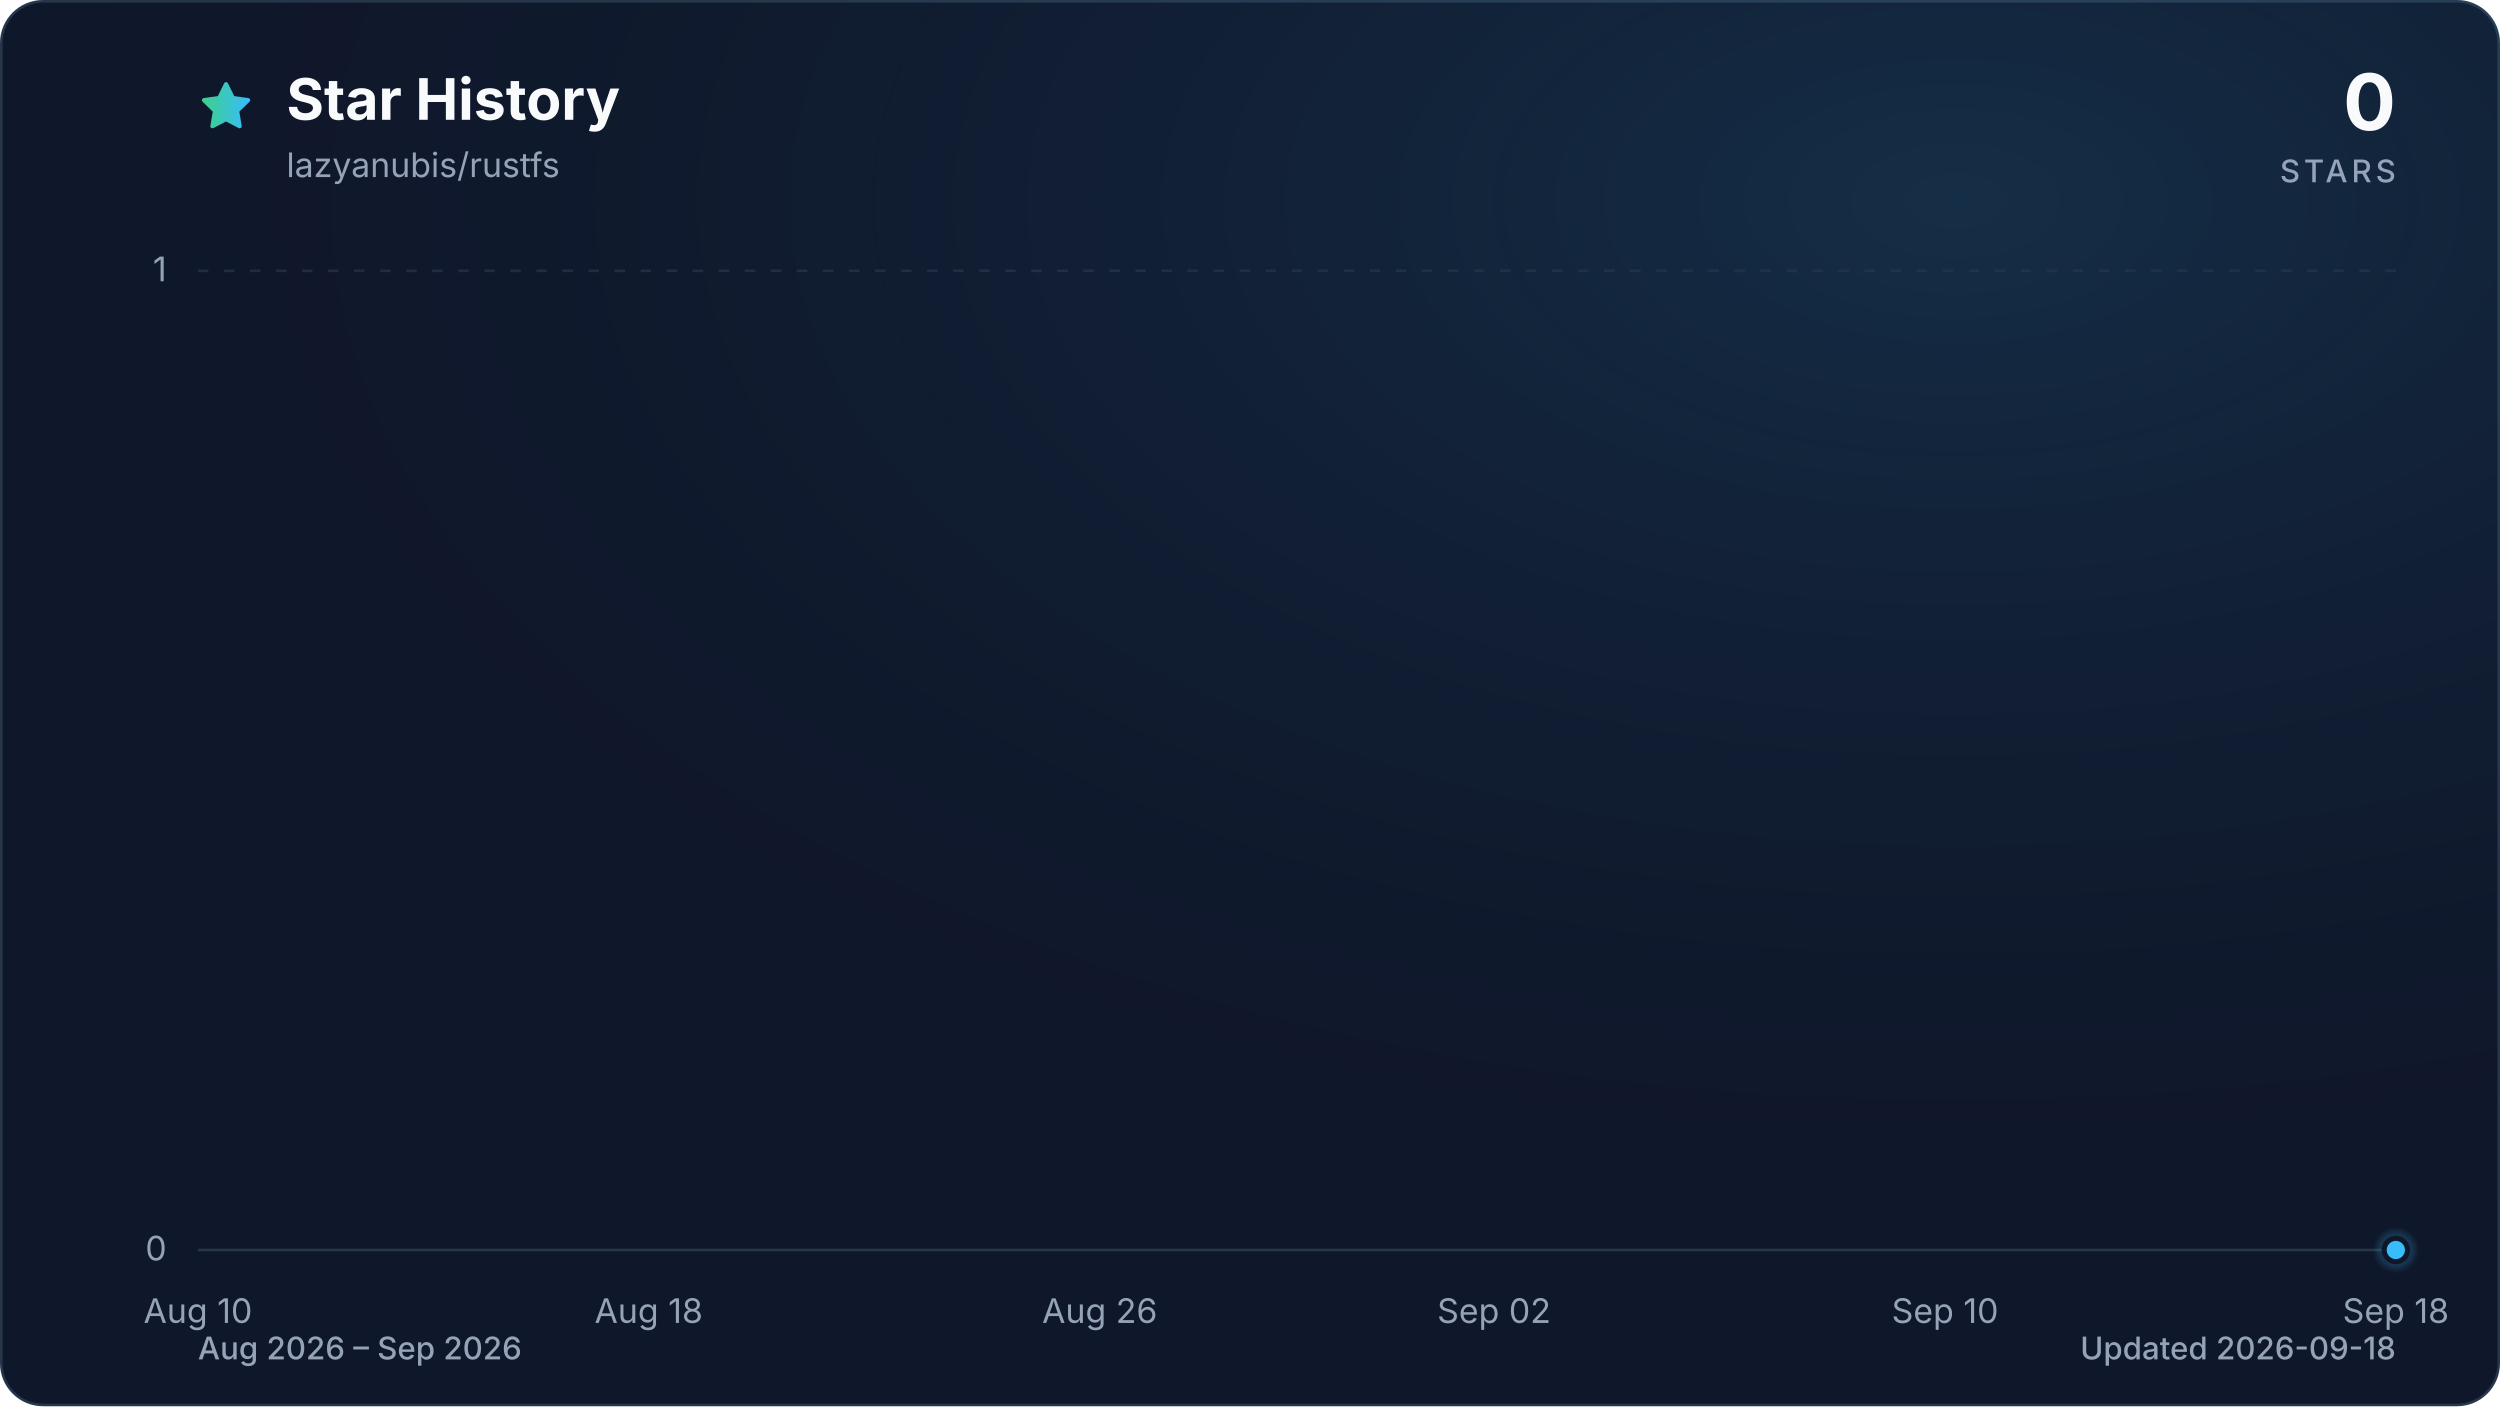
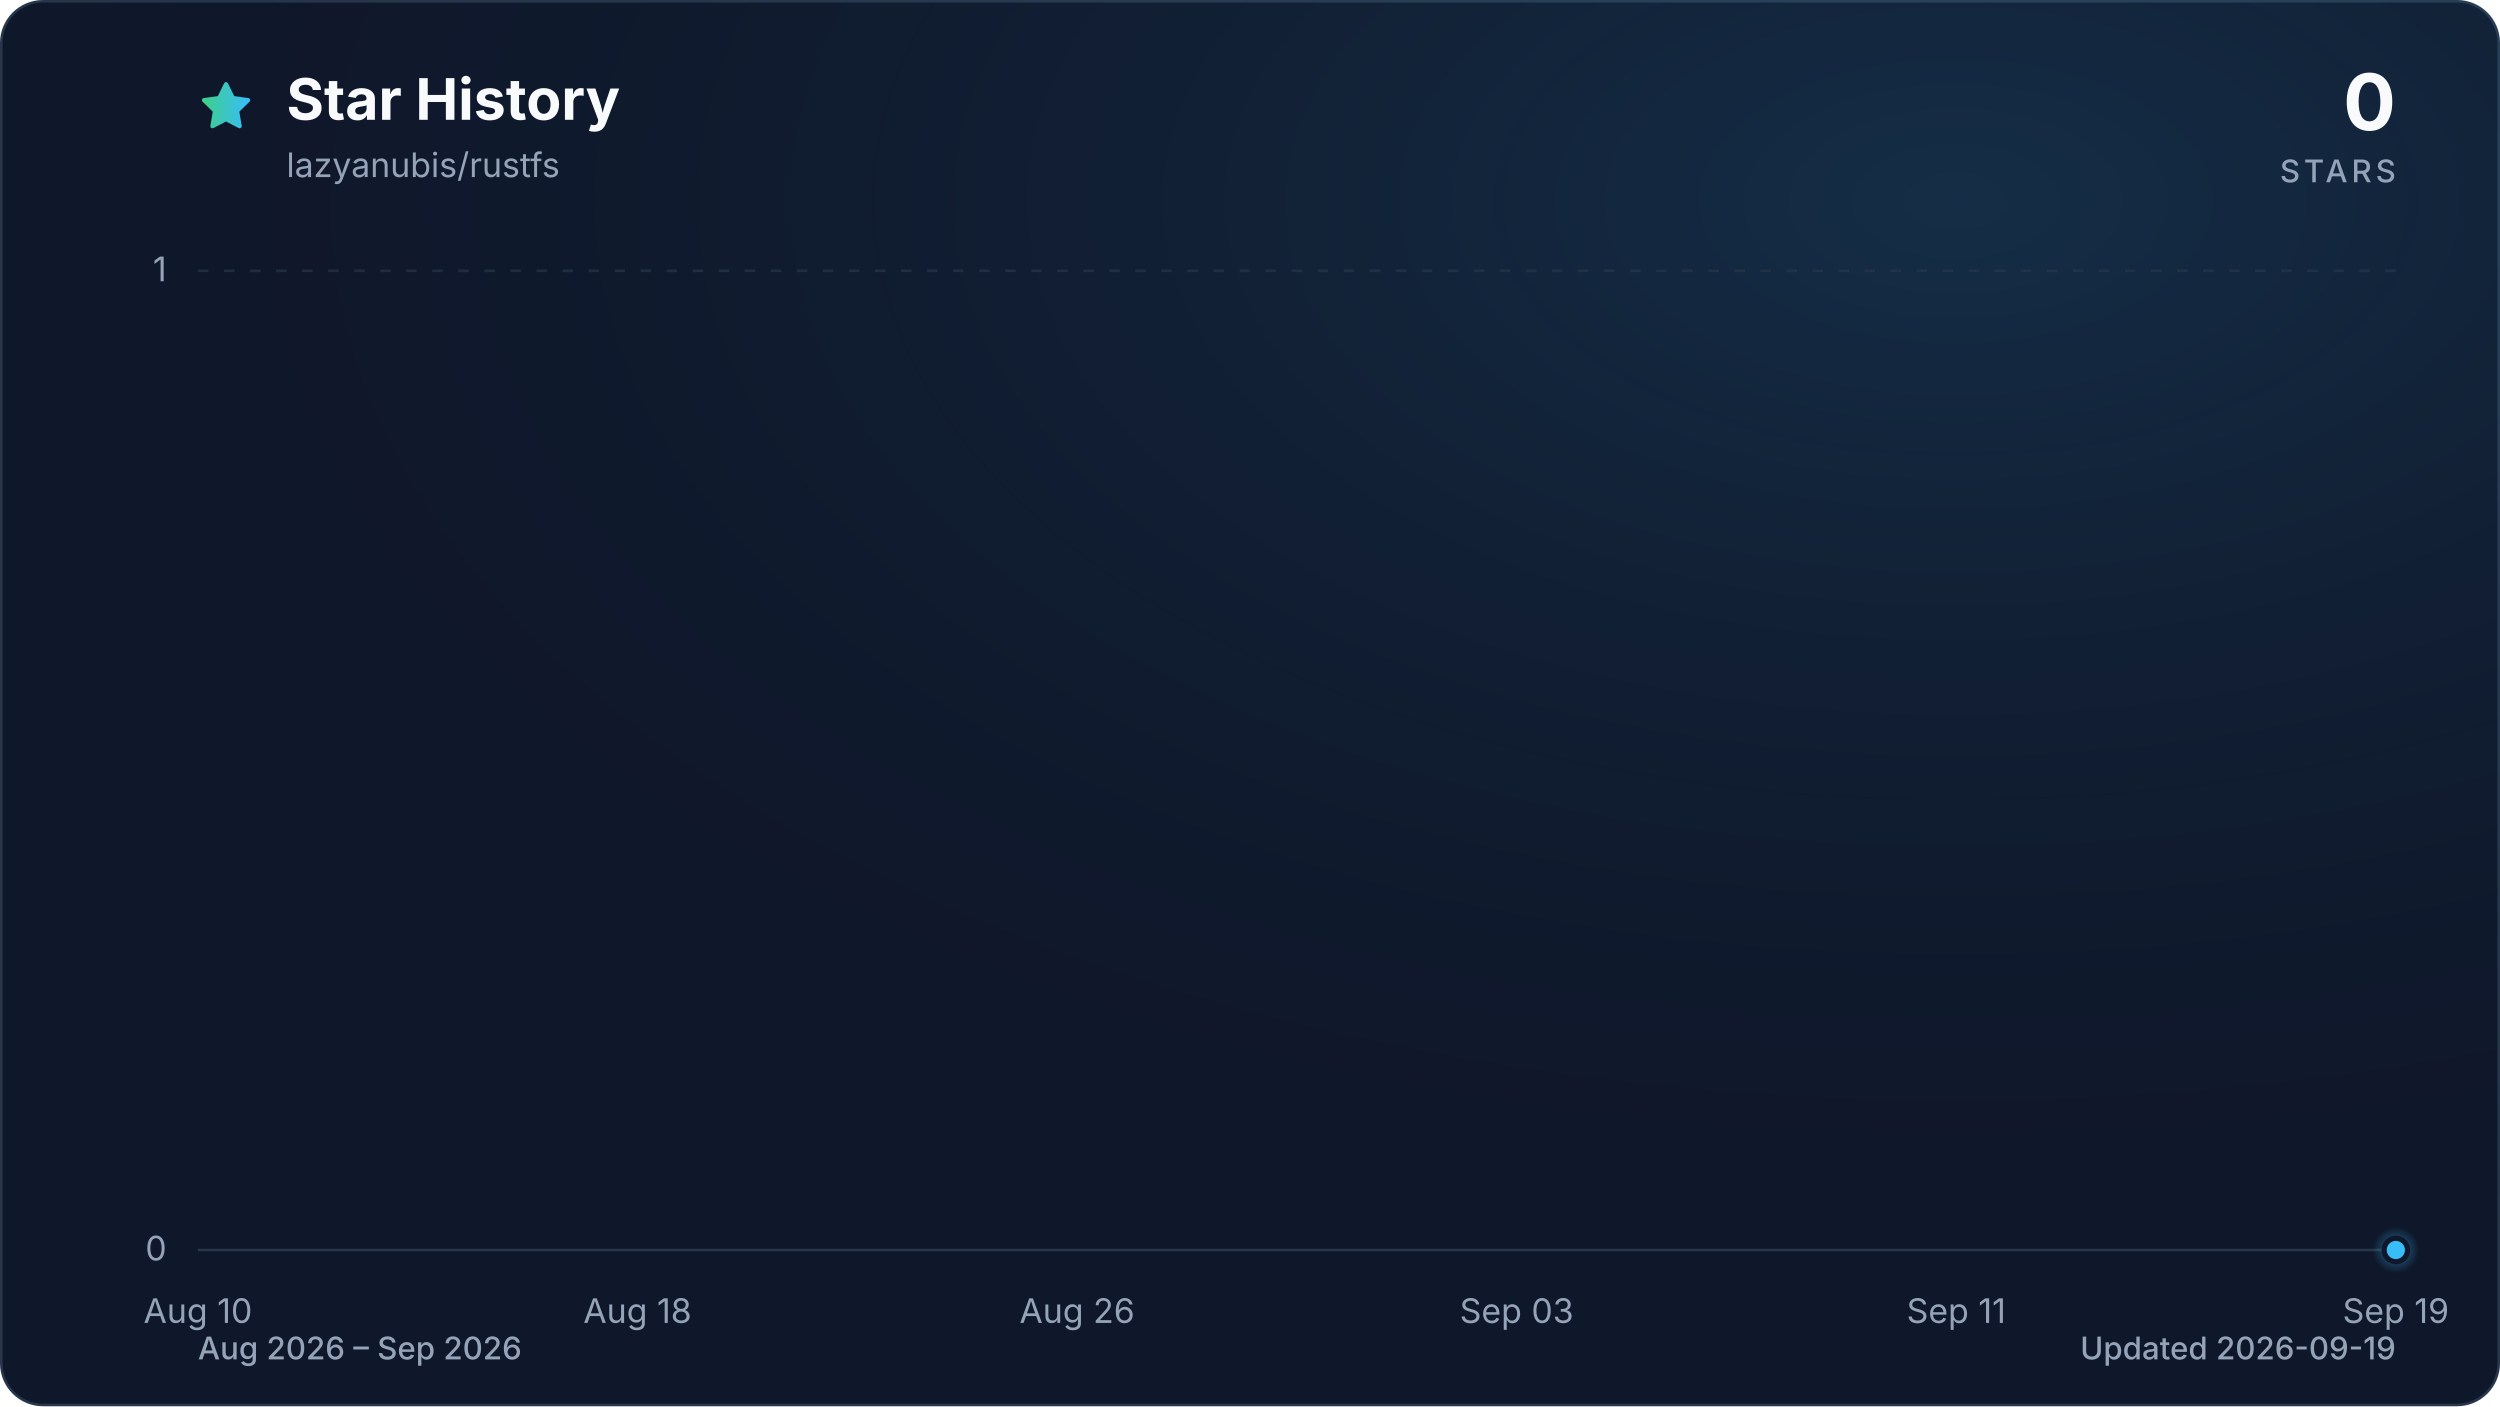
<svg xmlns="http://www.w3.org/2000/svg" viewBox="0 0 960 540" role="img" aria-labelledby="title description" data-style="gradient" data-variant="glow" data-animated="true">
  <defs>
    <linearGradient id="trend" x1="0" y1="0" x2="1" y2="0">
      <stop offset="0%" stop-color="#3ecf8e" />
      <stop offset="100%" stop-color="#38bdf8" />
    </linearGradient>
    <linearGradient id="area" x1="0" y1="0" x2="0" y2="1">
      <stop offset="0%" stop-color="#3ecf8e" stop-opacity="0.30" />
      <stop offset="55%" stop-color="#38bdf8" stop-opacity="0.10" />
      <stop offset="100%" stop-color="#38bdf8" stop-opacity="0.01" />
    </linearGradient>
    <radialGradient id="marker-halo" cx="50%" cy="50%" r="50%">
      <stop offset="0%" stop-color="#38bdf8" stop-opacity="0.55" />
      <stop offset="100%" stop-color="#38bdf8" stop-opacity="0" />
    </radialGradient>
    <radialGradient id="surface-glow" cx="78%" cy="14%" r="80%">
      <stop offset="0%" stop-color="#38bdf8" stop-opacity="0.14" />
      <stop offset="100%" stop-color="#0f172a" stop-opacity="0" />
    </radialGradient>
    <filter id="trend-glow" x="-20%" y="-20%" width="140%" height="140%">
      <feGaussianBlur stdDeviation="7" />
    </filter>
  </defs>
  <style>
.trend-enter{transform-box:fill-box;transform-origin:center;animation:trend-enter 520ms cubic-bezier(0.16,1,0.3,1)}
.marker-enter{transform-box:fill-box;transform-origin:center;animation:marker-enter 320ms cubic-bezier(0.16,1,0.3,1) 200ms both}
.marker-pulse{transform-box:fill-box;transform-origin:center;animation:marker-pulse 2.6s ease-out infinite}
@keyframes trend-enter{from{opacity:.35;transform:translateY(10px)}to{opacity:1;transform:translateY(0)}}
@keyframes marker-enter{from{opacity:0;transform:scale(.4)}to{opacity:1;transform:scale(1)}}
@keyframes marker-pulse{0%{opacity:.5;transform:scale(.7)}70%,100%{opacity:0;transform:scale(2.1)}}
@media (prefers-reduced-motion:reduce){.trend-enter,.marker-enter,.marker-pulse{animation:none!important}}
@media (prefers-reduced-motion:reduce){.marker-pulse{opacity:0}}
</style>
  <rect x="0.5" y="0.5" width="959" height="539" fill="#0f172a" stroke="#27364a" stroke-width="1" rx="16" />
  <rect width="960" height="540" fill="url(#surface-glow)" rx="16" />
  <path d="M12 2.6l2.9 5.9 6.5.9-4.7 4.6 1.1 6.5-5.8-3-5.8 3 1.1-6.5-4.7-4.6 6.5-.9L12 2.6Z" transform="translate(76 30) scale(.9)" fill="url(#trend)" stroke="url(#trend)" stroke-width="1.8" stroke-linejoin="round" aria-hidden="true" />
  <text x="110" y="46" fill="#f8fafc" font-family="ui-sans-serif, system-ui, -apple-system, BlinkMacSystemFont, 'Segoe UI', sans-serif" font-size="22" font-weight="700">Star History</text>
  <text x="110" y="68" fill="#94a3b8" font-family="ui-sans-serif, system-ui, -apple-system, BlinkMacSystemFont, 'Segoe UI', sans-serif" font-size="13">lazyanubis/rustfs</text>
  <text x="920" y="50" fill="#f8fafc" font-family="ui-sans-serif, system-ui, -apple-system, BlinkMacSystemFont, 'Segoe UI', sans-serif" font-size="30" font-weight="700" text-anchor="end">0</text>
  <text x="920" y="70" fill="#94a3b8" font-family="ui-sans-serif, system-ui, -apple-system, BlinkMacSystemFont, 'Segoe UI', sans-serif" font-size="12" font-weight="500" letter-spacing="1.5" text-anchor="end">STARS</text>
  <line x1="76" y1="480.0" x2="920" y2="480.0" stroke="#27364a" stroke-width="1" stroke-dasharray="0" opacity="1" />
  <text x="64" y="484.0" fill="#94a3b8" font-family="ui-sans-serif, system-ui, -apple-system, BlinkMacSystemFont, 'Segoe UI', sans-serif" font-size="13" text-anchor="end">0</text>
  <line x1="76" y1="104.0" x2="920" y2="104.0" stroke="#27364a" stroke-width="1" stroke-dasharray="4 6" opacity="0.7" />
  <text x="64" y="108.0" fill="#94a3b8" font-family="ui-sans-serif, system-ui, -apple-system, BlinkMacSystemFont, 'Segoe UI', sans-serif" font-size="13" text-anchor="end">1</text>
  <text x="76.0" y="508" fill="#94a3b8" font-family="ui-sans-serif, system-ui, -apple-system, BlinkMacSystemFont, 'Segoe UI', sans-serif" font-size="13" text-anchor="middle">Aug 10</text>
-   <text x="249.1" y="508" fill="#94a3b8" font-family="ui-sans-serif, system-ui, -apple-system, BlinkMacSystemFont, 'Segoe UI', sans-serif" font-size="13" text-anchor="middle">Aug 18</text>
-   <text x="422.3" y="508" fill="#94a3b8" font-family="ui-sans-serif, system-ui, -apple-system, BlinkMacSystemFont, 'Segoe UI', sans-serif" font-size="13" text-anchor="middle">Aug 26</text>
-   <text x="573.7" y="508" fill="#94a3b8" font-family="ui-sans-serif, system-ui, -apple-system, BlinkMacSystemFont, 'Segoe UI', sans-serif" font-size="13" text-anchor="middle">Sep 02</text>
-   <text x="746.9" y="508" fill="#94a3b8" font-family="ui-sans-serif, system-ui, -apple-system, BlinkMacSystemFont, 'Segoe UI', sans-serif" font-size="13" text-anchor="middle">Sep 10</text>
-   <text x="920.0" y="508" fill="#94a3b8" font-family="ui-sans-serif, system-ui, -apple-system, BlinkMacSystemFont, 'Segoe UI', sans-serif" font-size="13" text-anchor="middle">Sep 18</text>
+   <text x="244.8" y="508" fill="#94a3b8" font-family="ui-sans-serif, system-ui, -apple-system, BlinkMacSystemFont, 'Segoe UI', sans-serif" font-size="13" text-anchor="middle">Aug 18</text>
+   <text x="413.6" y="508" fill="#94a3b8" font-family="ui-sans-serif, system-ui, -apple-system, BlinkMacSystemFont, 'Segoe UI', sans-serif" font-size="13" text-anchor="middle">Aug 26</text>
+   <text x="582.4" y="508" fill="#94a3b8" font-family="ui-sans-serif, system-ui, -apple-system, BlinkMacSystemFont, 'Segoe UI', sans-serif" font-size="13" text-anchor="middle">Sep 03</text>
+   <text x="751.2" y="508" fill="#94a3b8" font-family="ui-sans-serif, system-ui, -apple-system, BlinkMacSystemFont, 'Segoe UI', sans-serif" font-size="13" text-anchor="middle">Sep 11</text>
+   <text x="920.0" y="508" fill="#94a3b8" font-family="ui-sans-serif, system-ui, -apple-system, BlinkMacSystemFont, 'Segoe UI', sans-serif" font-size="13" text-anchor="middle">Sep 19</text>
  <g class="trend-enter">
-     <path d="M 76.0 480.0 C 83.2 480.0, 90.4 480.0, 97.6 480.0 C 104.9 480.0, 112.1 480.0, 119.3 480.0 C 126.5 480.0, 133.7 480.0, 140.9 480.0 C 148.1 480.0, 155.4 480.0, 162.6 480.0 C 169.8 480.0, 177.0 480.0, 184.2 480.0 C 191.4 480.0, 198.6 480.0, 205.8 480.0 C 213.1 480.0, 220.3 480.0, 227.5 480.0 C 234.7 480.0, 241.9 480.0, 249.1 480.0 C 256.3 480.0, 263.6 480.0, 270.8 480.0 C 278.0 480.0, 285.2 480.0, 292.4 480.0 C 299.6 480.0, 306.8 480.0, 314.1 480.0 C 321.3 480.0, 328.5 480.0, 335.7 480.0 C 342.9 480.0, 350.1 480.0, 357.3 480.0 C 364.5 480.0, 371.8 480.0, 379.0 480.0 C 386.2 480.0, 393.4 480.0, 400.6 480.0 C 407.8 480.0, 415.0 480.0, 422.3 480.0 C 429.5 480.0, 436.7 480.0, 443.9 480.0 C 451.1 480.0, 458.3 480.0, 465.5 480.0 C 472.8 480.0, 480.0 480.0, 487.2 480.0 C 494.4 480.0, 501.6 480.0, 508.8 480.0 C 516.0 480.0, 523.2 480.0, 530.5 480.0 C 537.7 480.0, 544.9 480.0, 552.1 480.0 C 559.3 480.0, 566.5 480.0, 573.7 480.0 C 581.0 480.0, 588.2 480.0, 595.4 480.0 C 602.6 480.0, 609.8 480.0, 617.0 480.0 C 624.2 480.0, 631.5 480.0, 638.7 480.0 C 645.9 480.0, 653.1 480.0, 660.3 480.0 C 667.5 480.0, 674.7 480.0, 681.9 480.0 C 689.2 480.0, 696.4 480.0, 703.6 480.0 C 710.8 480.0, 718.0 480.0, 725.2 480.0 C 732.4 480.0, 739.7 480.0, 746.9 480.0 C 754.1 480.0, 761.3 480.0, 768.5 480.0 C 775.7 480.0, 782.9 480.0, 790.2 480.0 C 797.4 480.0, 804.6 480.0, 811.8 480.0 C 819.0 480.0, 826.2 480.0, 833.4 480.0 C 840.6 480.0, 847.9 480.0, 855.1 480.0 C 862.3 480.0, 869.5 480.0, 876.7 480.0 C 883.9 480.0, 891.1 480.0, 898.4 480.0 C 905.6 480.0, 912.8 480.0, 920.0 480.0 L 920.0 480.0 L 76.0 480.0 Z" fill="url(#area)" />
-     <path d="M 76.0 480.0 C 83.2 480.0, 90.4 480.0, 97.6 480.0 C 104.9 480.0, 112.1 480.0, 119.3 480.0 C 126.5 480.0, 133.7 480.0, 140.9 480.0 C 148.1 480.0, 155.4 480.0, 162.6 480.0 C 169.8 480.0, 177.0 480.0, 184.2 480.0 C 191.4 480.0, 198.6 480.0, 205.8 480.0 C 213.1 480.0, 220.3 480.0, 227.5 480.0 C 234.7 480.0, 241.9 480.0, 249.1 480.0 C 256.3 480.0, 263.6 480.0, 270.8 480.0 C 278.0 480.0, 285.2 480.0, 292.4 480.0 C 299.6 480.0, 306.8 480.0, 314.1 480.0 C 321.3 480.0, 328.5 480.0, 335.7 480.0 C 342.9 480.0, 350.1 480.0, 357.3 480.0 C 364.5 480.0, 371.8 480.0, 379.0 480.0 C 386.2 480.0, 393.4 480.0, 400.6 480.0 C 407.8 480.0, 415.0 480.0, 422.3 480.0 C 429.5 480.0, 436.7 480.0, 443.9 480.0 C 451.1 480.0, 458.3 480.0, 465.5 480.0 C 472.8 480.0, 480.0 480.0, 487.2 480.0 C 494.4 480.0, 501.6 480.0, 508.8 480.0 C 516.0 480.0, 523.2 480.0, 530.5 480.0 C 537.7 480.0, 544.9 480.0, 552.1 480.0 C 559.3 480.0, 566.5 480.0, 573.7 480.0 C 581.0 480.0, 588.2 480.0, 595.4 480.0 C 602.6 480.0, 609.8 480.0, 617.0 480.0 C 624.2 480.0, 631.5 480.0, 638.7 480.0 C 645.9 480.0, 653.1 480.0, 660.3 480.0 C 667.5 480.0, 674.7 480.0, 681.9 480.0 C 689.2 480.0, 696.4 480.0, 703.6 480.0 C 710.8 480.0, 718.0 480.0, 725.2 480.0 C 732.4 480.0, 739.7 480.0, 746.9 480.0 C 754.1 480.0, 761.3 480.0, 768.5 480.0 C 775.7 480.0, 782.9 480.0, 790.2 480.0 C 797.4 480.0, 804.6 480.0, 811.8 480.0 C 819.0 480.0, 826.2 480.0, 833.4 480.0 C 840.6 480.0, 847.9 480.0, 855.1 480.0 C 862.3 480.0, 869.5 480.0, 876.7 480.0 C 883.9 480.0, 891.1 480.0, 898.4 480.0 C 905.6 480.0, 912.8 480.0, 920.0 480.0" fill="none" stroke="url(#trend)" stroke-width="12" stroke-linecap="round" stroke-linejoin="round" opacity="0.16" filter="url(#trend-glow)" />
-     <path d="M 76.0 480.0 C 83.2 480.0, 90.4 480.0, 97.6 480.0 C 104.9 480.0, 112.1 480.0, 119.3 480.0 C 126.5 480.0, 133.7 480.0, 140.9 480.0 C 148.1 480.0, 155.4 480.0, 162.6 480.0 C 169.8 480.0, 177.0 480.0, 184.2 480.0 C 191.4 480.0, 198.6 480.0, 205.8 480.0 C 213.1 480.0, 220.3 480.0, 227.5 480.0 C 234.7 480.0, 241.9 480.0, 249.1 480.0 C 256.3 480.0, 263.6 480.0, 270.8 480.0 C 278.0 480.0, 285.2 480.0, 292.4 480.0 C 299.6 480.0, 306.8 480.0, 314.1 480.0 C 321.3 480.0, 328.5 480.0, 335.7 480.0 C 342.9 480.0, 350.1 480.0, 357.3 480.0 C 364.5 480.0, 371.8 480.0, 379.0 480.0 C 386.2 480.0, 393.4 480.0, 400.6 480.0 C 407.8 480.0, 415.0 480.0, 422.3 480.0 C 429.5 480.0, 436.7 480.0, 443.9 480.0 C 451.1 480.0, 458.3 480.0, 465.5 480.0 C 472.8 480.0, 480.0 480.0, 487.2 480.0 C 494.4 480.0, 501.6 480.0, 508.8 480.0 C 516.0 480.0, 523.2 480.0, 530.5 480.0 C 537.7 480.0, 544.9 480.0, 552.1 480.0 C 559.3 480.0, 566.5 480.0, 573.7 480.0 C 581.0 480.0, 588.2 480.0, 595.4 480.0 C 602.6 480.0, 609.8 480.0, 617.0 480.0 C 624.2 480.0, 631.5 480.0, 638.7 480.0 C 645.9 480.0, 653.1 480.0, 660.3 480.0 C 667.5 480.0, 674.7 480.0, 681.9 480.0 C 689.2 480.0, 696.4 480.0, 703.6 480.0 C 710.8 480.0, 718.0 480.0, 725.2 480.0 C 732.4 480.0, 739.7 480.0, 746.9 480.0 C 754.1 480.0, 761.3 480.0, 768.5 480.0 C 775.7 480.0, 782.9 480.0, 790.2 480.0 C 797.4 480.0, 804.6 480.0, 811.8 480.0 C 819.0 480.0, 826.2 480.0, 833.4 480.0 C 840.6 480.0, 847.9 480.0, 855.1 480.0 C 862.3 480.0, 869.5 480.0, 876.7 480.0 C 883.9 480.0, 891.1 480.0, 898.4 480.0 C 905.6 480.0, 912.8 480.0, 920.0 480.0" fill="none" stroke="url(#trend)" stroke-width="3" stroke-linecap="round" stroke-linejoin="round" />
+     <path d="M 76.0 480.0 C 83.0 480.0, 90.1 480.0, 97.1 480.0 C 104.1 480.0, 111.2 480.0, 118.2 480.0 C 125.2 480.0, 132.3 480.0, 139.3 480.0 C 146.3 480.0, 153.4 480.0, 160.4 480.0 C 167.4 480.0, 174.5 480.0, 181.5 480.0 C 188.5 480.0, 195.6 480.0, 202.6 480.0 C 209.6 480.0, 216.7 480.0, 223.7 480.0 C 230.7 480.0, 237.8 480.0, 244.8 480.0 C 251.8 480.0, 258.9 480.0, 265.9 480.0 C 272.9 480.0, 280.0 480.0, 287.0 480.0 C 294.0 480.0, 301.1 480.0, 308.1 480.0 C 315.1 480.0, 322.2 480.0, 329.2 480.0 C 336.2 480.0, 343.3 480.0, 350.3 480.0 C 357.3 480.0, 364.4 480.0, 371.4 480.0 C 378.4 480.0, 385.5 480.0, 392.5 480.0 C 399.5 480.0, 406.6 480.0, 413.6 480.0 C 420.6 480.0, 427.7 480.0, 434.7 480.0 C 441.7 480.0, 448.8 480.0, 455.8 480.0 C 462.8 480.0, 469.9 480.0, 476.9 480.0 C 483.9 480.0, 491.0 480.0, 498.0 480.0 C 505.0 480.0, 512.1 480.0, 519.1 480.0 C 526.1 480.0, 533.2 480.0, 540.2 480.0 C 547.2 480.0, 554.3 480.0, 561.3 480.0 C 568.3 480.0, 575.4 480.0, 582.4 480.0 C 589.4 480.0, 596.5 480.0, 603.5 480.0 C 610.5 480.0, 617.6 480.0, 624.6 480.0 C 631.6 480.0, 638.7 480.0, 645.7 480.0 C 652.7 480.0, 659.8 480.0, 666.8 480.0 C 673.8 480.0, 680.9 480.0, 687.9 480.0 C 694.9 480.0, 702.0 480.0, 709.0 480.0 C 716.0 480.0, 723.1 480.0, 730.1 480.0 C 737.1 480.0, 744.2 480.0, 751.2 480.0 C 758.2 480.0, 765.3 480.0, 772.3 480.0 C 779.3 480.0, 786.4 480.0, 793.4 480.0 C 800.4 480.0, 807.5 480.0, 814.5 480.0 C 821.5 480.0, 828.6 480.0, 835.6 480.0 C 842.6 480.0, 849.7 480.0, 856.7 480.0 C 863.7 480.0, 870.8 480.0, 877.8 480.0 C 884.8 480.0, 891.9 480.0, 898.9 480.0 C 905.9 480.0, 913.0 480.0, 920.0 480.0 L 920.0 480.0 L 76.0 480.0 Z" fill="url(#area)" />
+     <path d="M 76.0 480.0 C 83.0 480.0, 90.1 480.0, 97.1 480.0 C 104.1 480.0, 111.2 480.0, 118.2 480.0 C 125.2 480.0, 132.3 480.0, 139.3 480.0 C 146.3 480.0, 153.4 480.0, 160.4 480.0 C 167.4 480.0, 174.5 480.0, 181.5 480.0 C 188.5 480.0, 195.6 480.0, 202.6 480.0 C 209.6 480.0, 216.7 480.0, 223.7 480.0 C 230.7 480.0, 237.8 480.0, 244.8 480.0 C 251.8 480.0, 258.9 480.0, 265.9 480.0 C 272.9 480.0, 280.0 480.0, 287.0 480.0 C 294.0 480.0, 301.1 480.0, 308.1 480.0 C 315.1 480.0, 322.2 480.0, 329.2 480.0 C 336.2 480.0, 343.3 480.0, 350.3 480.0 C 357.3 480.0, 364.4 480.0, 371.4 480.0 C 378.4 480.0, 385.5 480.0, 392.5 480.0 C 399.5 480.0, 406.6 480.0, 413.6 480.0 C 420.6 480.0, 427.7 480.0, 434.7 480.0 C 441.7 480.0, 448.8 480.0, 455.8 480.0 C 462.8 480.0, 469.9 480.0, 476.9 480.0 C 483.9 480.0, 491.0 480.0, 498.0 480.0 C 505.0 480.0, 512.1 480.0, 519.1 480.0 C 526.1 480.0, 533.2 480.0, 540.2 480.0 C 547.2 480.0, 554.3 480.0, 561.3 480.0 C 568.3 480.0, 575.4 480.0, 582.4 480.0 C 589.4 480.0, 596.5 480.0, 603.5 480.0 C 610.5 480.0, 617.6 480.0, 624.6 480.0 C 631.6 480.0, 638.7 480.0, 645.7 480.0 C 652.7 480.0, 659.8 480.0, 666.8 480.0 C 673.8 480.0, 680.9 480.0, 687.9 480.0 C 694.9 480.0, 702.0 480.0, 709.0 480.0 C 716.0 480.0, 723.1 480.0, 730.1 480.0 C 737.1 480.0, 744.2 480.0, 751.2 480.0 C 758.2 480.0, 765.3 480.0, 772.3 480.0 C 779.3 480.0, 786.4 480.0, 793.4 480.0 C 800.4 480.0, 807.5 480.0, 814.5 480.0 C 821.5 480.0, 828.6 480.0, 835.6 480.0 C 842.6 480.0, 849.7 480.0, 856.7 480.0 C 863.7 480.0, 870.8 480.0, 877.8 480.0 C 884.8 480.0, 891.9 480.0, 898.9 480.0 C 905.9 480.0, 913.0 480.0, 920.0 480.0" fill="none" stroke="url(#trend)" stroke-width="12" stroke-linecap="round" stroke-linejoin="round" opacity="0.16" filter="url(#trend-glow)" />
+     <path d="M 76.0 480.0 C 83.0 480.0, 90.1 480.0, 97.1 480.0 C 104.1 480.0, 111.2 480.0, 118.2 480.0 C 125.2 480.0, 132.3 480.0, 139.3 480.0 C 146.3 480.0, 153.4 480.0, 160.4 480.0 C 167.4 480.0, 174.5 480.0, 181.5 480.0 C 188.5 480.0, 195.6 480.0, 202.6 480.0 C 209.6 480.0, 216.7 480.0, 223.7 480.0 C 230.7 480.0, 237.8 480.0, 244.8 480.0 C 251.8 480.0, 258.9 480.0, 265.9 480.0 C 272.9 480.0, 280.0 480.0, 287.0 480.0 C 294.0 480.0, 301.1 480.0, 308.1 480.0 C 315.1 480.0, 322.2 480.0, 329.2 480.0 C 336.2 480.0, 343.3 480.0, 350.3 480.0 C 357.3 480.0, 364.4 480.0, 371.4 480.0 C 378.4 480.0, 385.5 480.0, 392.5 480.0 C 399.5 480.0, 406.6 480.0, 413.6 480.0 C 420.6 480.0, 427.7 480.0, 434.7 480.0 C 441.7 480.0, 448.8 480.0, 455.8 480.0 C 462.8 480.0, 469.9 480.0, 476.9 480.0 C 483.9 480.0, 491.0 480.0, 498.0 480.0 C 505.0 480.0, 512.1 480.0, 519.1 480.0 C 526.1 480.0, 533.2 480.0, 540.2 480.0 C 547.2 480.0, 554.3 480.0, 561.3 480.0 C 568.3 480.0, 575.4 480.0, 582.4 480.0 C 589.4 480.0, 596.5 480.0, 603.5 480.0 C 610.5 480.0, 617.6 480.0, 624.6 480.0 C 631.6 480.0, 638.7 480.0, 645.7 480.0 C 652.7 480.0, 659.8 480.0, 666.8 480.0 C 673.8 480.0, 680.9 480.0, 687.9 480.0 C 694.9 480.0, 702.0 480.0, 709.0 480.0 C 716.0 480.0, 723.1 480.0, 730.1 480.0 C 737.1 480.0, 744.2 480.0, 751.2 480.0 C 758.2 480.0, 765.3 480.0, 772.3 480.0 C 779.3 480.0, 786.4 480.0, 793.4 480.0 C 800.4 480.0, 807.5 480.0, 814.5 480.0 C 821.5 480.0, 828.6 480.0, 835.6 480.0 C 842.6 480.0, 849.7 480.0, 856.7 480.0 C 863.7 480.0, 870.8 480.0, 877.8 480.0 C 884.8 480.0, 891.9 480.0, 898.9 480.0 C 905.9 480.0, 913.0 480.0, 920.0 480.0" fill="none" stroke="url(#trend)" stroke-width="3" stroke-linecap="round" stroke-linejoin="round" />
  </g>
  <g class="marker-enter">
    <circle class="marker-pulse" cx="920.0" cy="480.0" r="9" fill="url(#marker-halo)" />
    <circle cx="920.0" cy="480.0" r="4.5" fill="#38bdf8" stroke="#0f172a" stroke-width="2" />
  </g>
  <text x="76" y="522" fill="#94a3b8" font-family="ui-sans-serif, system-ui, -apple-system, BlinkMacSystemFont, 'Segoe UI', sans-serif" font-size="12" font-weight="500">Aug 2026 – Sep 2026</text>
-   <text x="920" y="522" fill="#94a3b8" font-family="ui-sans-serif, system-ui, -apple-system, BlinkMacSystemFont, 'Segoe UI', sans-serif" font-size="12" font-weight="500" text-anchor="end">Updated 2026-09-18</text>
+   <text x="920" y="522" fill="#94a3b8" font-family="ui-sans-serif, system-ui, -apple-system, BlinkMacSystemFont, 'Segoe UI', sans-serif" font-size="12" font-weight="500" text-anchor="end">Updated 2026-09-19</text>
</svg>
